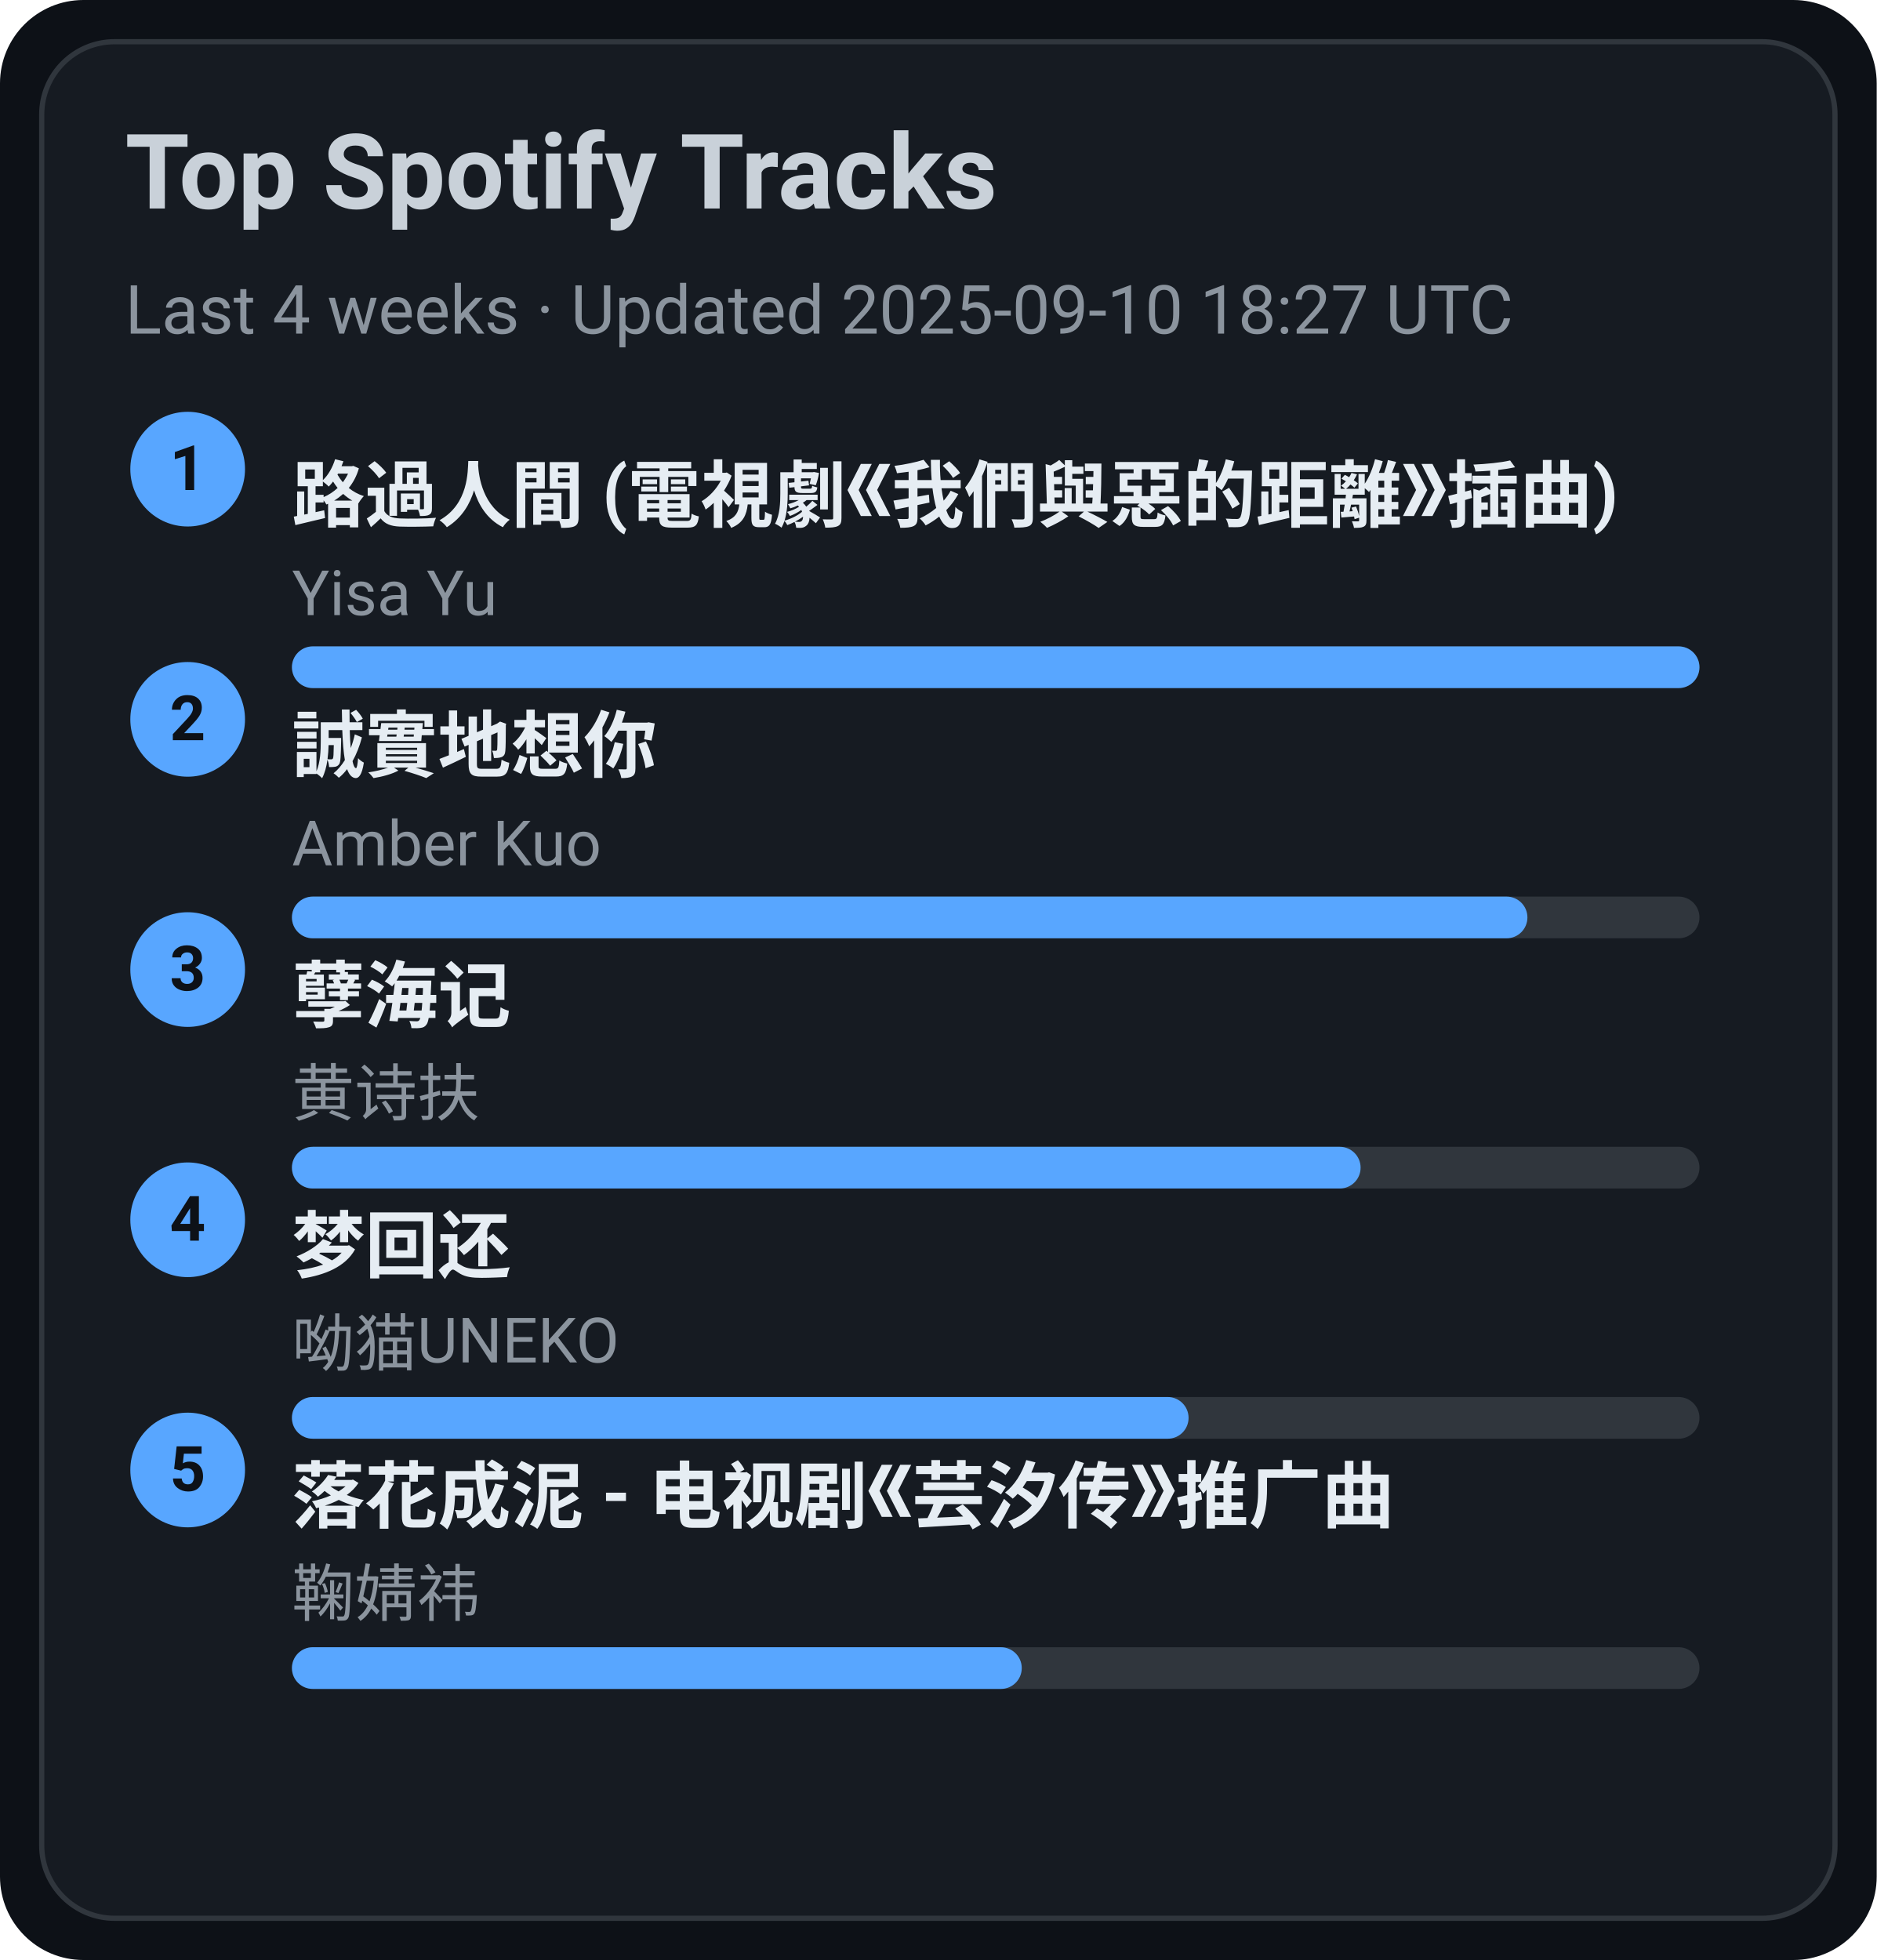
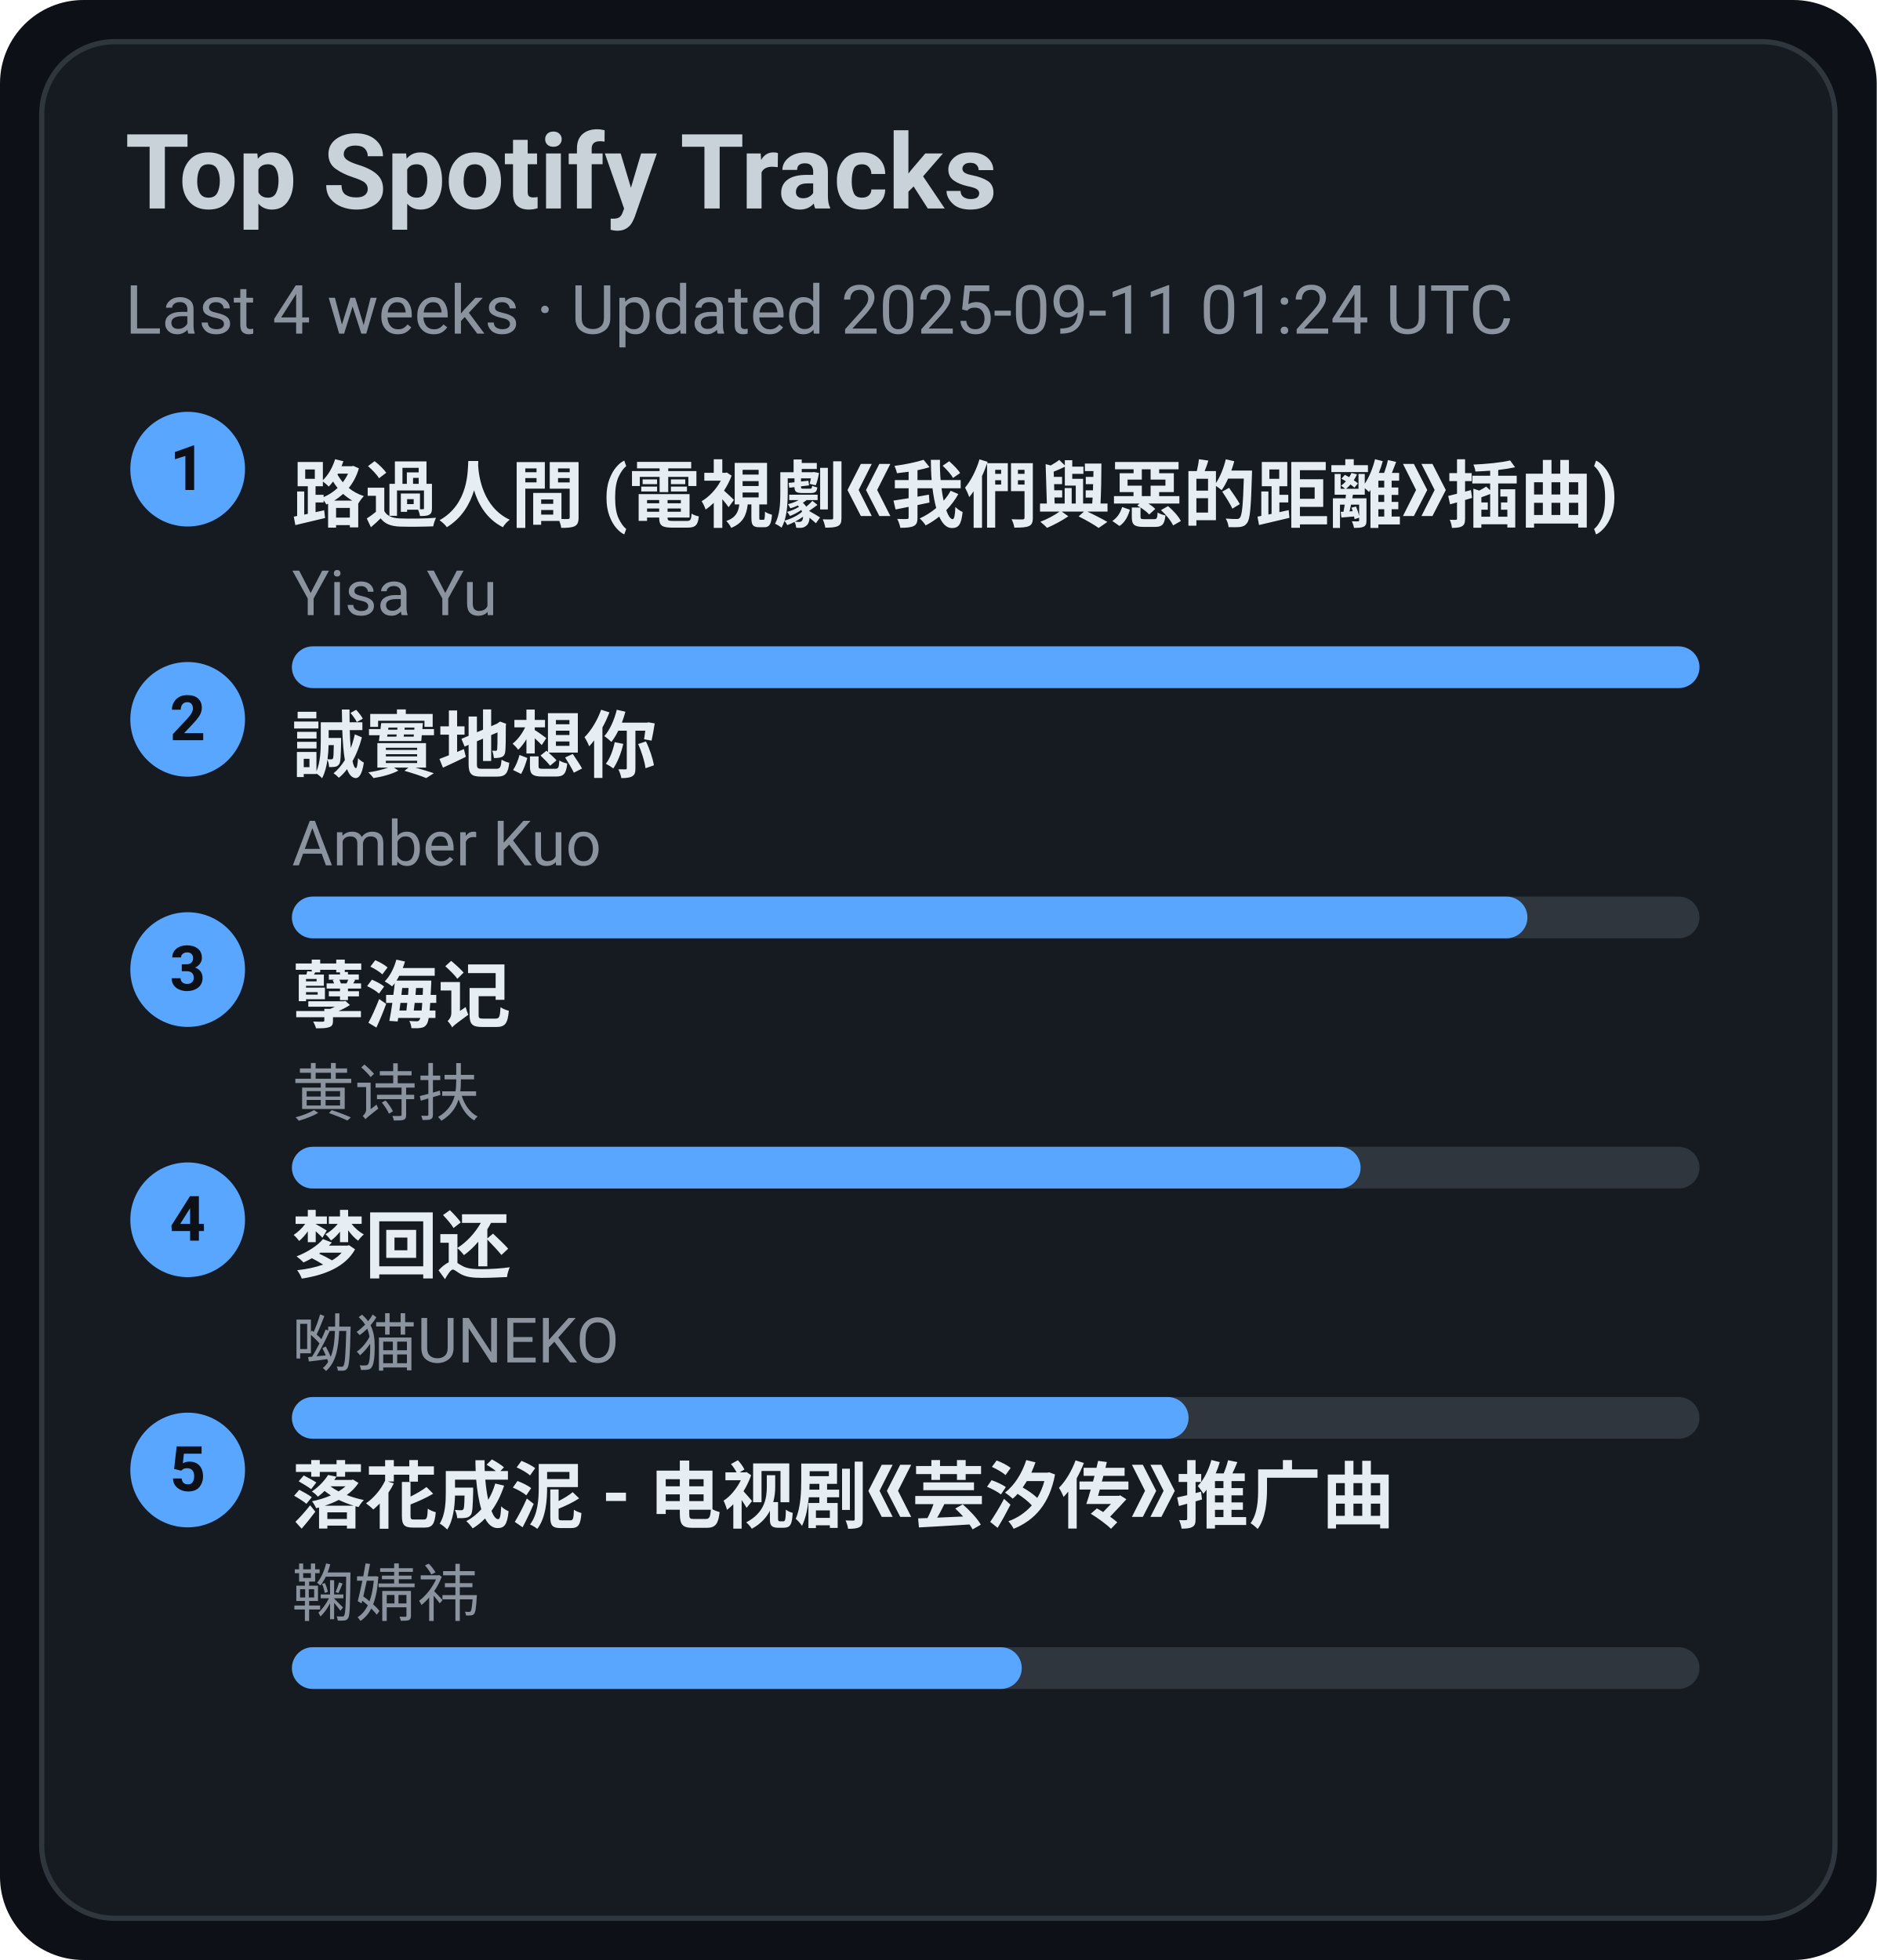
<svg xmlns="http://www.w3.org/2000/svg" width="360" height="376" viewBox="0 0 360 376">
  <style>text{font-family:-apple-system,BlinkMacSystemFont,Segoe UI,Roboto,Ubuntu,Helvetica Neue,Arial,Noto Sans,sans-serif}</style>
  <rect width="360" height="376" rx="16" fill="#0d1117" />
  <rect x="8" y="8" width="344" height="360" rx="14" fill="#161b22" stroke="#30363d" />
  <text x="24" y="40" font-size="20" fill="#c9d1d9" font-weight="600">Top Spotify Tracks</text>
-   <text x="24" y="64" font-size="13" fill="#8b949e">Last 4 weeks · Updated 2025-09-10 18:27 UTC</text>
+   <text x="24" y="64" font-size="13" fill="#8b949e">Last 4 weeks · Updated 2025-09-11 01:24 UTC</text>
  <circle cx="36" cy="90" r="11" fill="#58a6ff" />
  <text x="36" y="94" text-anchor="middle" font-size="12" fill="#0d1117" font-weight="700">1</text>
  <a href="https://open.spotify.com/track/1ZSleGniKMWNrWvK5cGALO" target="_blank" rel="noopener noreferrer">
    <text x="56" y="100" font-size="14" fill="#e6edf3" font-weight="600">路過人間 (電視劇《我們與惡的距離》插曲)</text>
  </a>
  <text x="56" y="118" font-size="12" fill="#8b949e">Yisa Yu</text>
  <rect x="56" y="124" width="270" height="8" rx="4" fill="#30363d" />
  <rect x="56" y="124" width="270" height="8" rx="4" fill="#58a6ff" />
  <circle cx="36" cy="138" r="11" fill="#58a6ff" />
  <text x="36" y="142" text-anchor="middle" font-size="12" fill="#0d1117" font-weight="700">2</text>
  <a href="https://open.spotify.com/track/1SPZzj8QzOwZoAGKXMGLGJ" target="_blank" rel="noopener noreferrer">
    <text x="56" y="148" font-size="14" fill="#e6edf3" font-weight="600">誠實地想你</text>
  </a>
  <text x="56" y="166" font-size="12" fill="#8b949e">Amber Kuo</text>
  <rect x="56" y="172" width="270" height="8" rx="4" fill="#30363d" />
  <rect x="56" y="172" width="237" height="8" rx="4" fill="#58a6ff" />
  <circle cx="36" cy="186" r="11" fill="#58a6ff" />
  <text x="36" y="190" text-anchor="middle" font-size="12" fill="#0d1117" font-weight="700">3</text>
  <a href="https://open.spotify.com/track/3eIovUMhirNN6btJbpzNqD" target="_blank" rel="noopener noreferrer">
    <text x="56" y="196" font-size="14" fill="#e6edf3" font-weight="600">孽海记</text>
  </a>
  <text x="56" y="214" font-size="12" fill="#8b949e">黄诗扶</text>
  <rect x="56" y="220" width="270" height="8" rx="4" fill="#30363d" />
  <rect x="56" y="220" width="205" height="8" rx="4" fill="#58a6ff" />
  <circle cx="36" cy="234" r="11" fill="#58a6ff" />
  <text x="36" y="238" text-anchor="middle" font-size="12" fill="#0d1117" font-weight="700">4</text>
  <a href="https://open.spotify.com/track/6jTK3YxlFysC8g0Ye9tbPK" target="_blank" rel="noopener noreferrer">
    <text x="56" y="244" font-size="14" fill="#e6edf3" font-weight="600">梦回还</text>
  </a>
  <text x="56" y="262" font-size="12" fill="#8b949e">呦猫UNEKO</text>
  <rect x="56" y="268" width="270" height="8" rx="4" fill="#30363d" />
  <rect x="56" y="268" width="172" height="8" rx="4" fill="#58a6ff" />
  <circle cx="36" cy="282" r="11" fill="#58a6ff" />
  <text x="36" y="286" text-anchor="middle" font-size="12" fill="#0d1117" font-weight="700">5</text>
  <a href="https://open.spotify.com/track/3kOZsJz3crGIWWHeoCNa0O" target="_blank" rel="noopener noreferrer">
    <text x="56" y="292" font-size="14" fill="#e6edf3" font-weight="600">落花成泥 - 电视剧《芸汐传》推广曲</text>
  </a>
  <text x="56" y="310" font-size="12" fill="#8b949e">鞠婧祎</text>
  <rect x="56" y="316" width="270" height="8" rx="4" fill="#30363d" />
  <rect x="56" y="316" width="140" height="8" rx="4" fill="#58a6ff" />
</svg>
